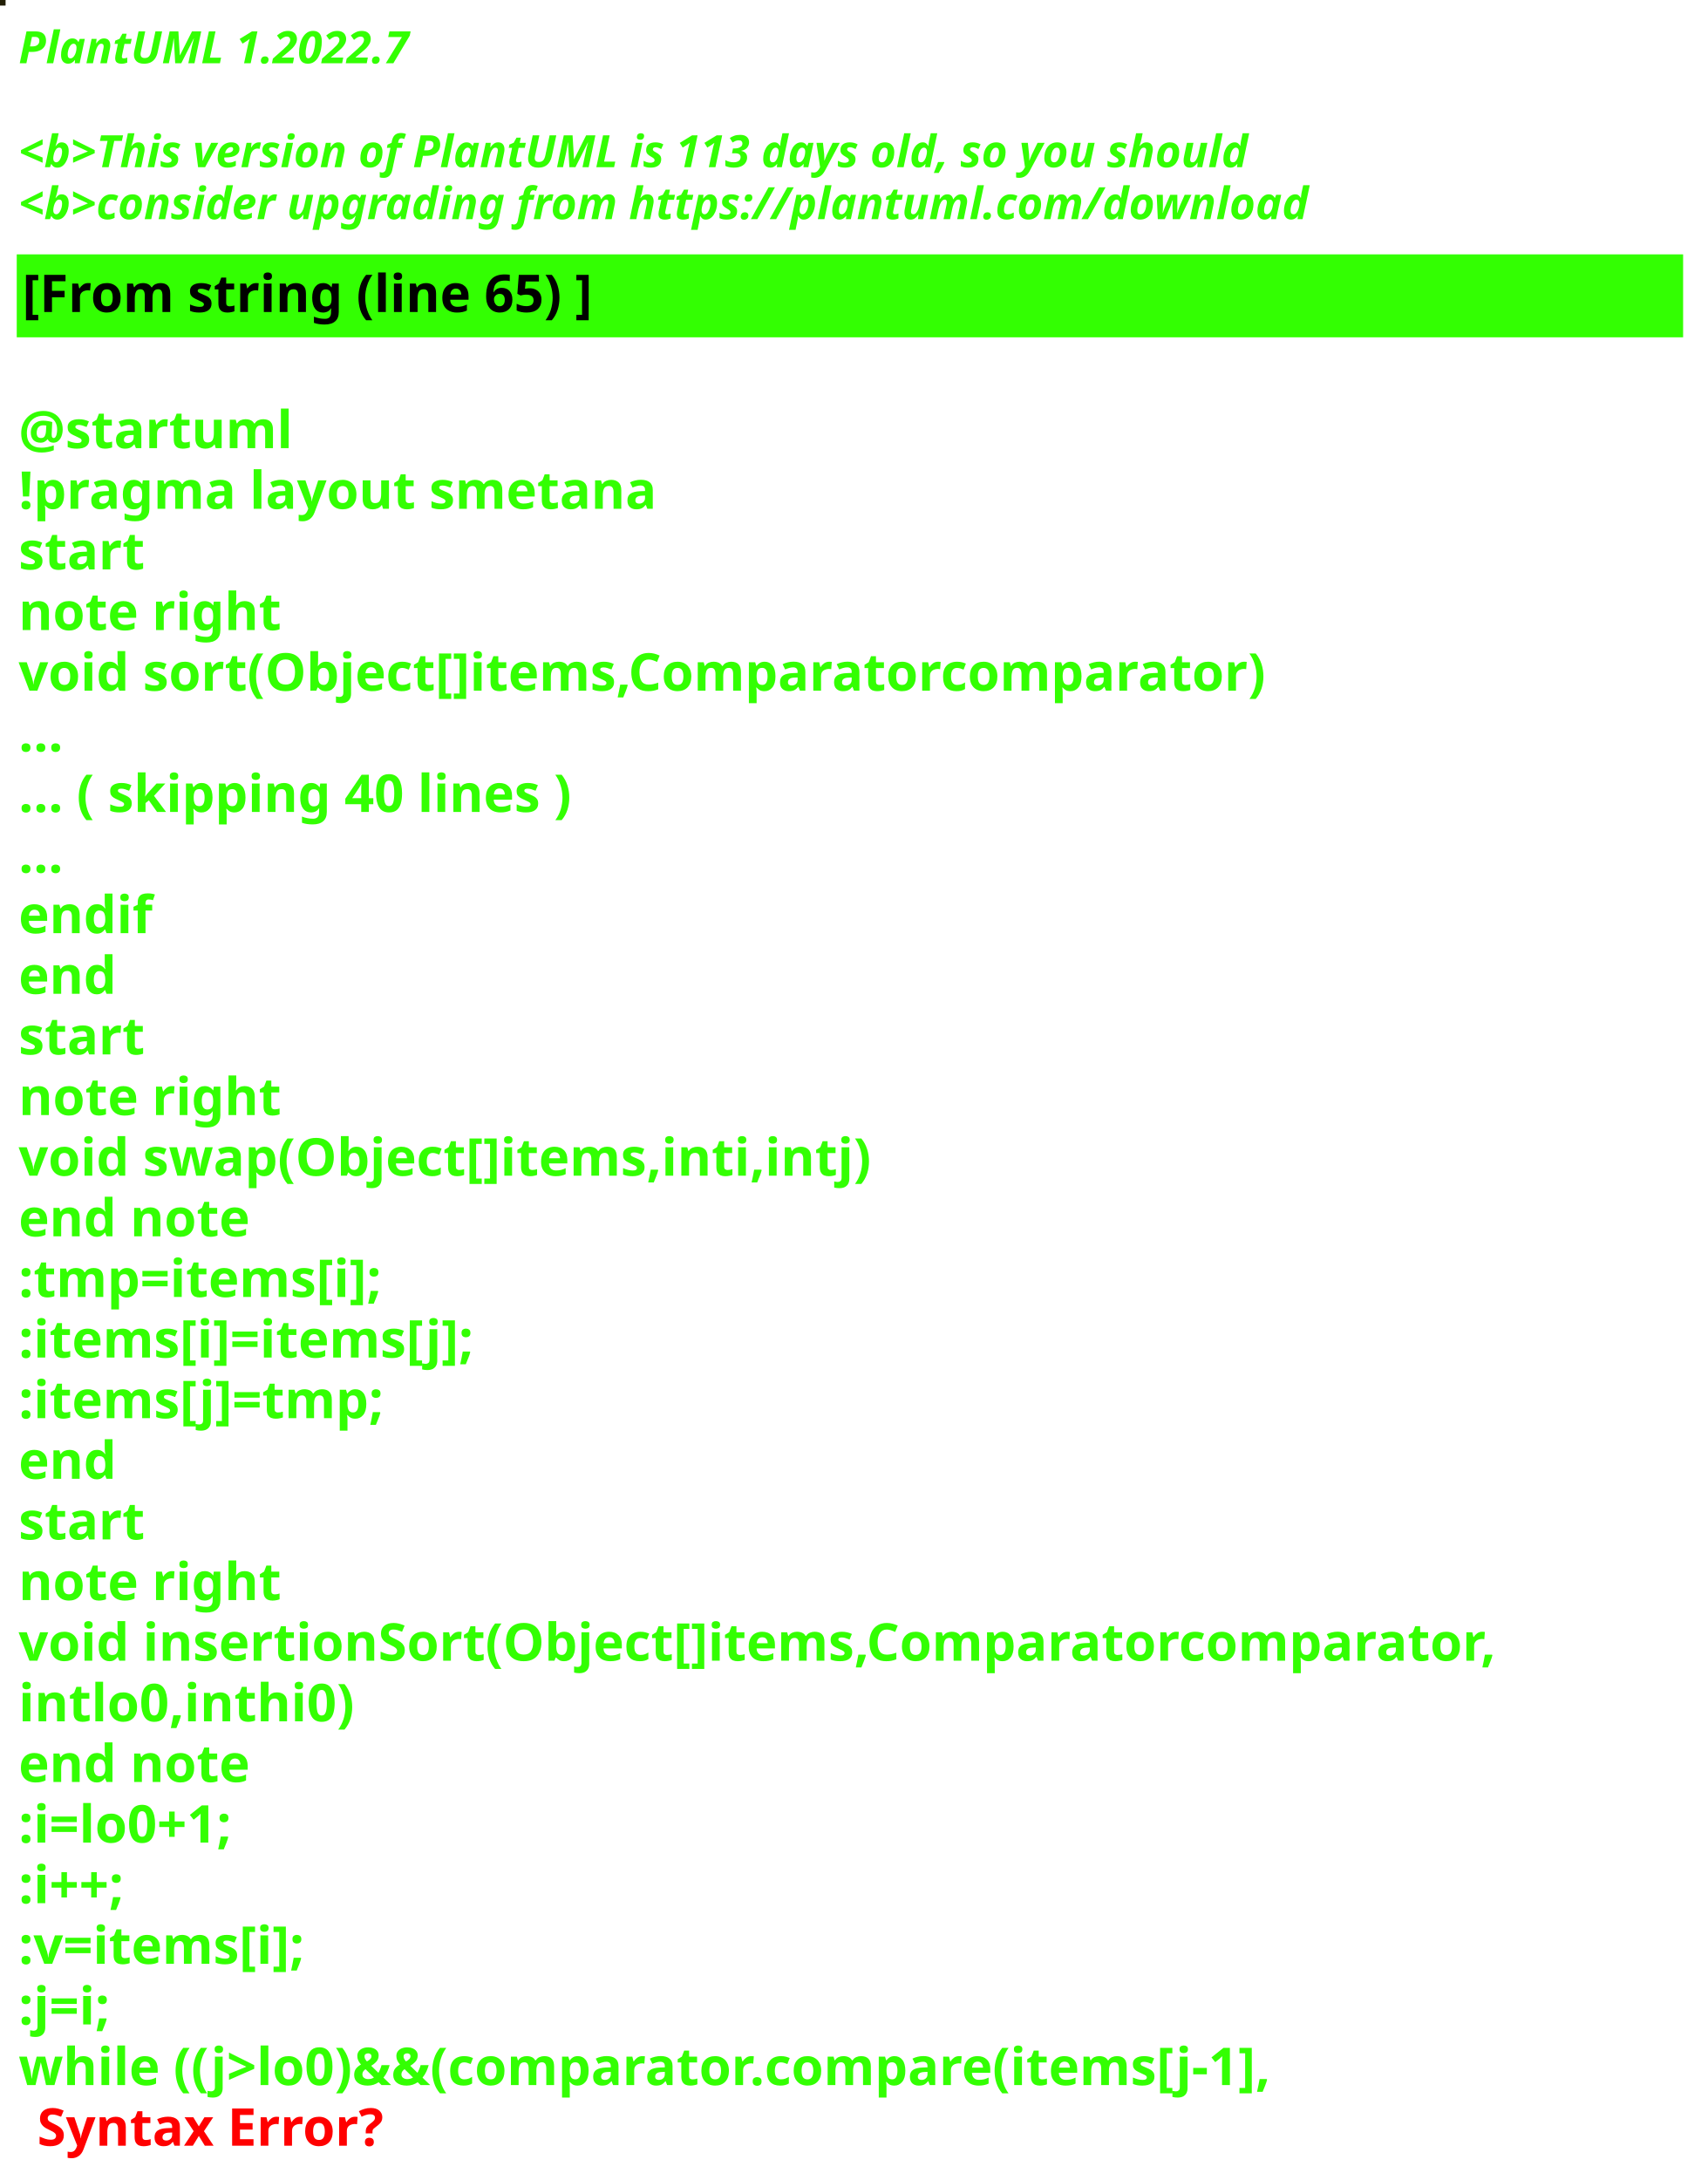
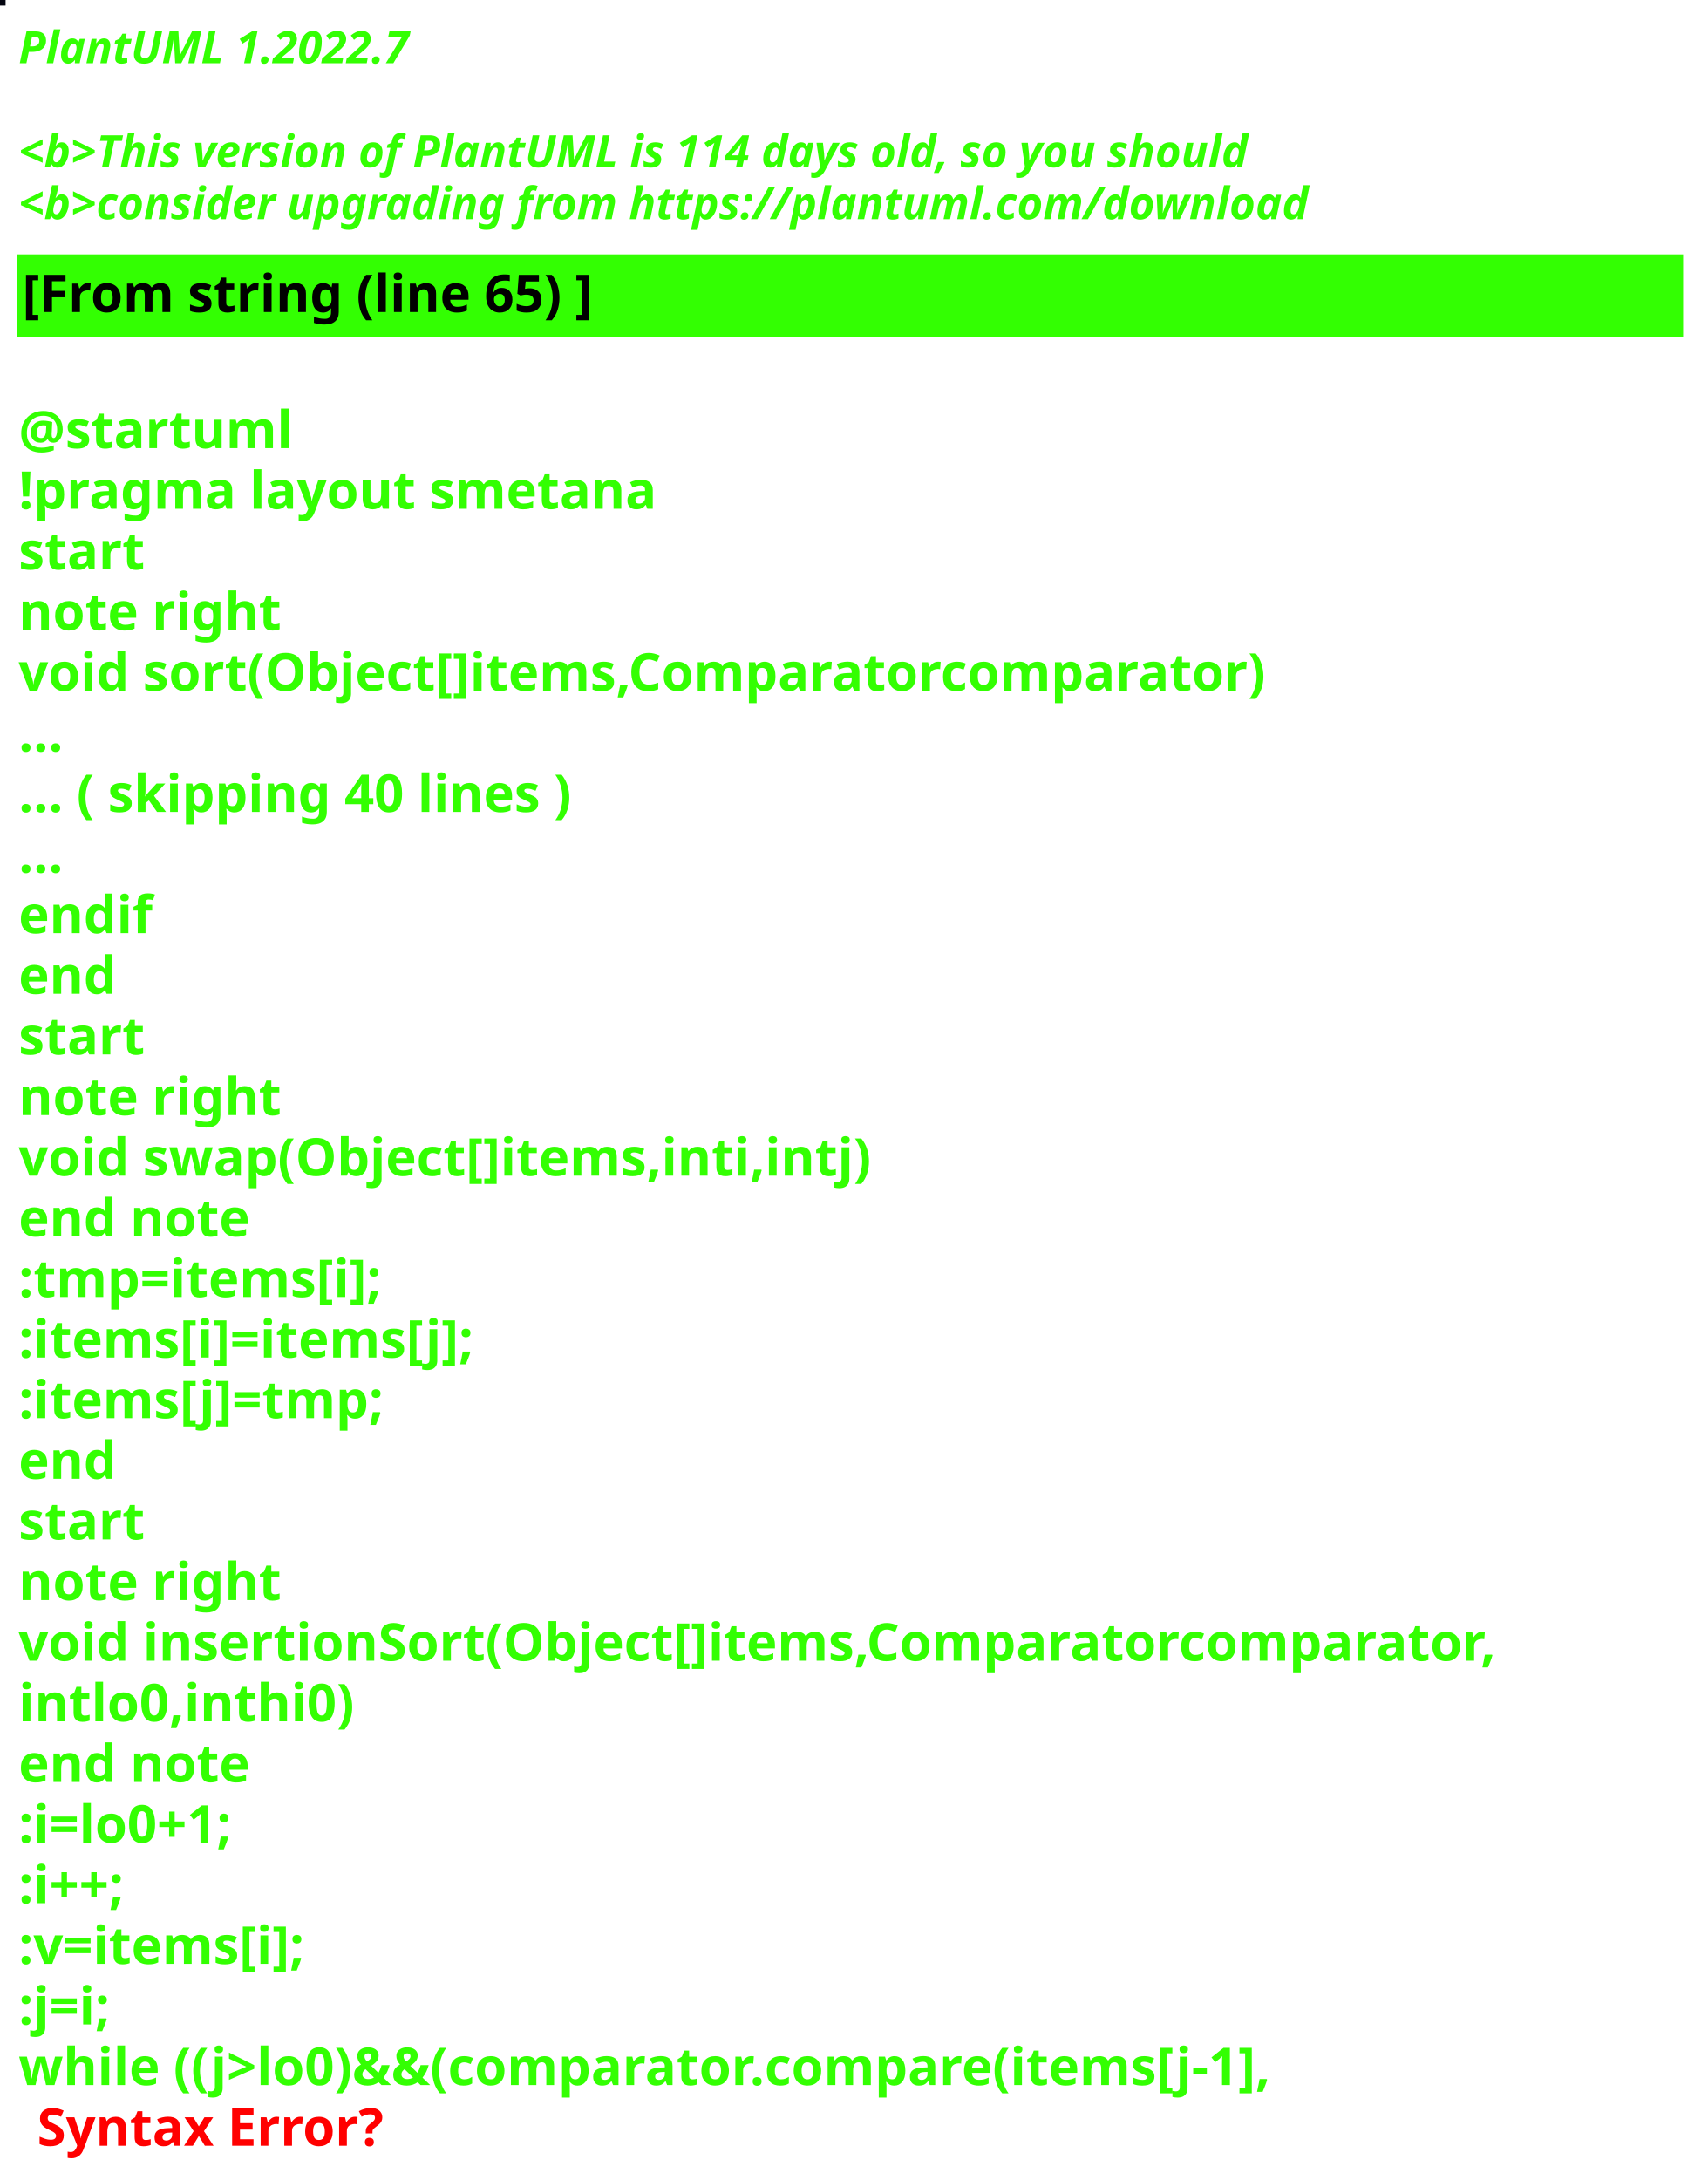
<svg xmlns="http://www.w3.org/2000/svg" contentStyleType="text/css" height="586px" preserveAspectRatio="none" style="width:459px;height:586px;background:#000000;" version="1.1" viewBox="0 0 459 586" width="459px" zoomAndPan="magnify">
  <defs />
  <g>
-     <rect fill="#211E04" height="1" style="stroke:#211E04;stroke-width:1.0;" width="1" x="0" y="0" />
+     <rect fill="#030510" height="1" style="stroke:#030510;stroke-width:1.0;" width="1" x="0" y="0" />
    <text fill="#33FF02" font-family="sans-serif" font-size="12" font-style="italic" font-weight="bold" lengthAdjust="spacing" textLength="127" x="5" y="17">PlantUML 1.2022.7</text>
    <text fill="#33FF02" font-family="sans-serif" font-size="12" font-style="italic" font-weight="bold" lengthAdjust="spacing" textLength="4" x="5" y="30.969"> </text>
-     <text fill="#33FF02" font-family="sans-serif" font-size="12" font-style="italic" font-weight="bold" lengthAdjust="spacing" textLength="399" x="5" y="44.938">&lt;b&gt;This version of PlantUML is 113 days old, so you should</text>
+     <text fill="#33FF02" font-family="sans-serif" font-size="12" font-style="italic" font-weight="bold" lengthAdjust="spacing" textLength="399" x="5" y="44.938">&lt;b&gt;This version of PlantUML is 114 days old, so you should</text>
    <text fill="#33FF02" font-family="sans-serif" font-size="12" font-style="italic" font-weight="bold" lengthAdjust="spacing" textLength="408" x="5" y="58.906">&lt;b&gt;consider upgrading from https://plantuml.com/download</text>
    <rect fill="#33FF02" height="21.297" style="stroke:#33FF02;stroke-width:1.0;" width="447" x="5" y="68.875" />
    <text fill="#000000" font-family="sans-serif" font-size="14" font-weight="bold" lengthAdjust="spacing" textLength="178" x="6" y="83.875">[From string (line 65) ]</text>
    <text fill="#33FF02" font-family="sans-serif" font-size="14" font-weight="bold" lengthAdjust="spacing" textLength="5" x="5" y="104.172"> </text>
    <text fill="#33FF02" font-family="sans-serif" font-size="14" font-weight="bold" lengthAdjust="spacing" textLength="79" x="5" y="120.469">@startuml</text>
    <text fill="#33FF02" font-family="sans-serif" font-size="14" font-weight="bold" lengthAdjust="spacing" textLength="190" x="5" y="136.766">!pragma layout smetana</text>
    <text fill="#33FF02" font-family="sans-serif" font-size="14" font-weight="bold" lengthAdjust="spacing" textLength="37" x="5" y="153.062">start</text>
    <text fill="#33FF02" font-family="sans-serif" font-size="14" font-weight="bold" lengthAdjust="spacing" textLength="78" x="5" y="169.359">note right</text>
    <text fill="#33FF02" font-family="sans-serif" font-size="14" font-weight="bold" lengthAdjust="spacing" textLength="377" x="5" y="185.656">void sort(Object[]items,Comparatorcomparator)</text>
    <text fill="#33FF02" font-family="sans-serif" font-size="14" font-weight="bold" lengthAdjust="spacing" textLength="15" x="5" y="201.953">...</text>
    <text fill="#33FF02" font-family="sans-serif" font-size="14" font-weight="bold" lengthAdjust="spacing" textLength="175" x="5" y="218.25">... ( skipping 40 lines )</text>
    <text fill="#33FF02" font-family="sans-serif" font-size="14" font-weight="bold" lengthAdjust="spacing" textLength="15" x="5" y="234.547">...</text>
    <text fill="#33FF02" font-family="sans-serif" font-size="14" font-weight="bold" lengthAdjust="spacing" textLength="40" x="5" y="250.844">endif</text>
    <text fill="#33FF02" font-family="sans-serif" font-size="14" font-weight="bold" lengthAdjust="spacing" textLength="30" x="5" y="267.141">end</text>
    <text fill="#33FF02" font-family="sans-serif" font-size="14" font-weight="bold" lengthAdjust="spacing" textLength="37" x="5" y="283.438">start</text>
    <text fill="#33FF02" font-family="sans-serif" font-size="14" font-weight="bold" lengthAdjust="spacing" textLength="78" x="5" y="299.734">note right</text>
    <text fill="#33FF02" font-family="sans-serif" font-size="14" font-weight="bold" lengthAdjust="spacing" textLength="256" x="5" y="316.031">void swap(Object[]items,inti,intj)</text>
    <text fill="#33FF02" font-family="sans-serif" font-size="14" font-weight="bold" lengthAdjust="spacing" textLength="71" x="5" y="332.328">end note</text>
    <text fill="#33FF02" font-family="sans-serif" font-size="14" font-weight="bold" lengthAdjust="spacing" textLength="113" x="5" y="348.625">:tmp=items[i];</text>
    <text fill="#33FF02" font-family="sans-serif" font-size="14" font-weight="bold" lengthAdjust="spacing" textLength="142" x="5" y="364.922">:items[i]=items[j];</text>
    <text fill="#33FF02" font-family="sans-serif" font-size="14" font-weight="bold" lengthAdjust="spacing" textLength="113" x="5" y="381.219">:items[j]=tmp;</text>
    <text fill="#33FF02" font-family="sans-serif" font-size="14" font-weight="bold" lengthAdjust="spacing" textLength="30" x="5" y="397.516">end</text>
    <text fill="#33FF02" font-family="sans-serif" font-size="14" font-weight="bold" lengthAdjust="spacing" textLength="37" x="5" y="413.812">start</text>
    <text fill="#33FF02" font-family="sans-serif" font-size="14" font-weight="bold" lengthAdjust="spacing" textLength="78" x="5" y="430.109">note right</text>
    <text fill="#33FF02" font-family="sans-serif" font-size="14" font-weight="bold" lengthAdjust="spacing" textLength="447" x="5" y="446.406">void insertionSort(Object[]items,Comparatorcomparator,</text>
    <text fill="#33FF02" font-family="sans-serif" font-size="14" font-weight="bold" lengthAdjust="spacing" textLength="99" x="5" y="462.703">intlo0,inthi0)</text>
    <text fill="#33FF02" font-family="sans-serif" font-size="14" font-weight="bold" lengthAdjust="spacing" textLength="71" x="5" y="479">end note</text>
    <text fill="#33FF02" font-family="sans-serif" font-size="14" font-weight="bold" lengthAdjust="spacing" textLength="74" x="5" y="495.297">:i=lo0+1;</text>
    <text fill="#33FF02" font-family="sans-serif" font-size="14" font-weight="bold" lengthAdjust="spacing" textLength="40" x="5" y="511.594">:i++;</text>
    <text fill="#33FF02" font-family="sans-serif" font-size="14" font-weight="bold" lengthAdjust="spacing" textLength="92" x="5" y="527.891">:v=items[i];</text>
    <text fill="#33FF02" font-family="sans-serif" font-size="14" font-weight="bold" lengthAdjust="spacing" textLength="32" x="5" y="544.188">:j=i;</text>
    <text fill="#33FF02" font-family="sans-serif" font-size="14" font-weight="bold" lengthAdjust="spacing" text-decoration="wavy underline" textLength="388" x="5" y="560.484">while ((j&gt;lo0)&amp;&amp;(comparator.compare(items[j-1],</text>
    <text fill="#FF0000" font-family="sans-serif" font-size="14" font-weight="bold" lengthAdjust="spacing" textLength="106" x="10" y="576.781">Syntax Error?</text>
  </g>
</svg>
